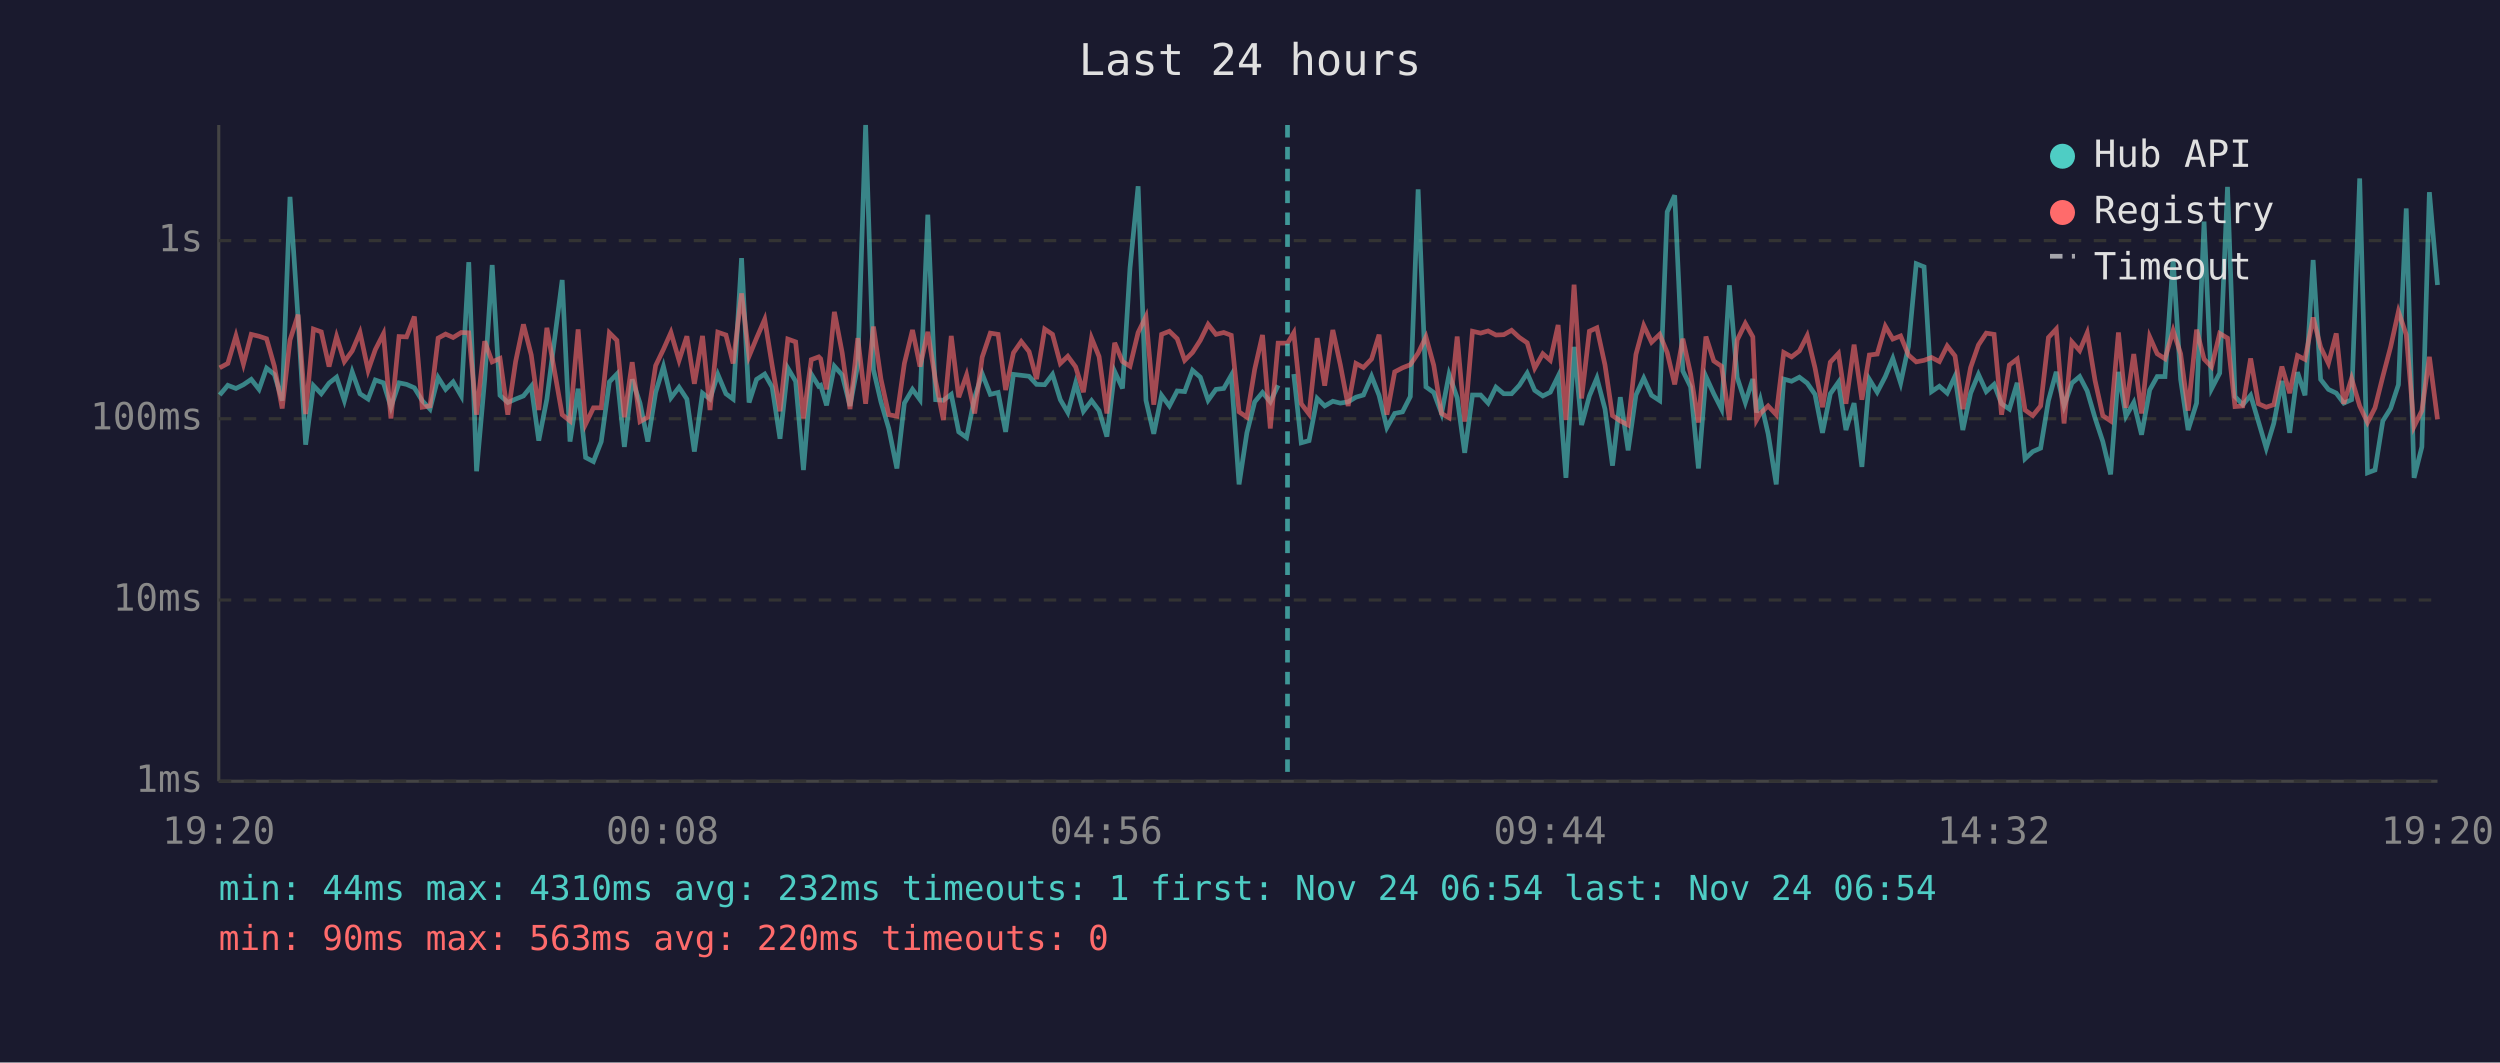
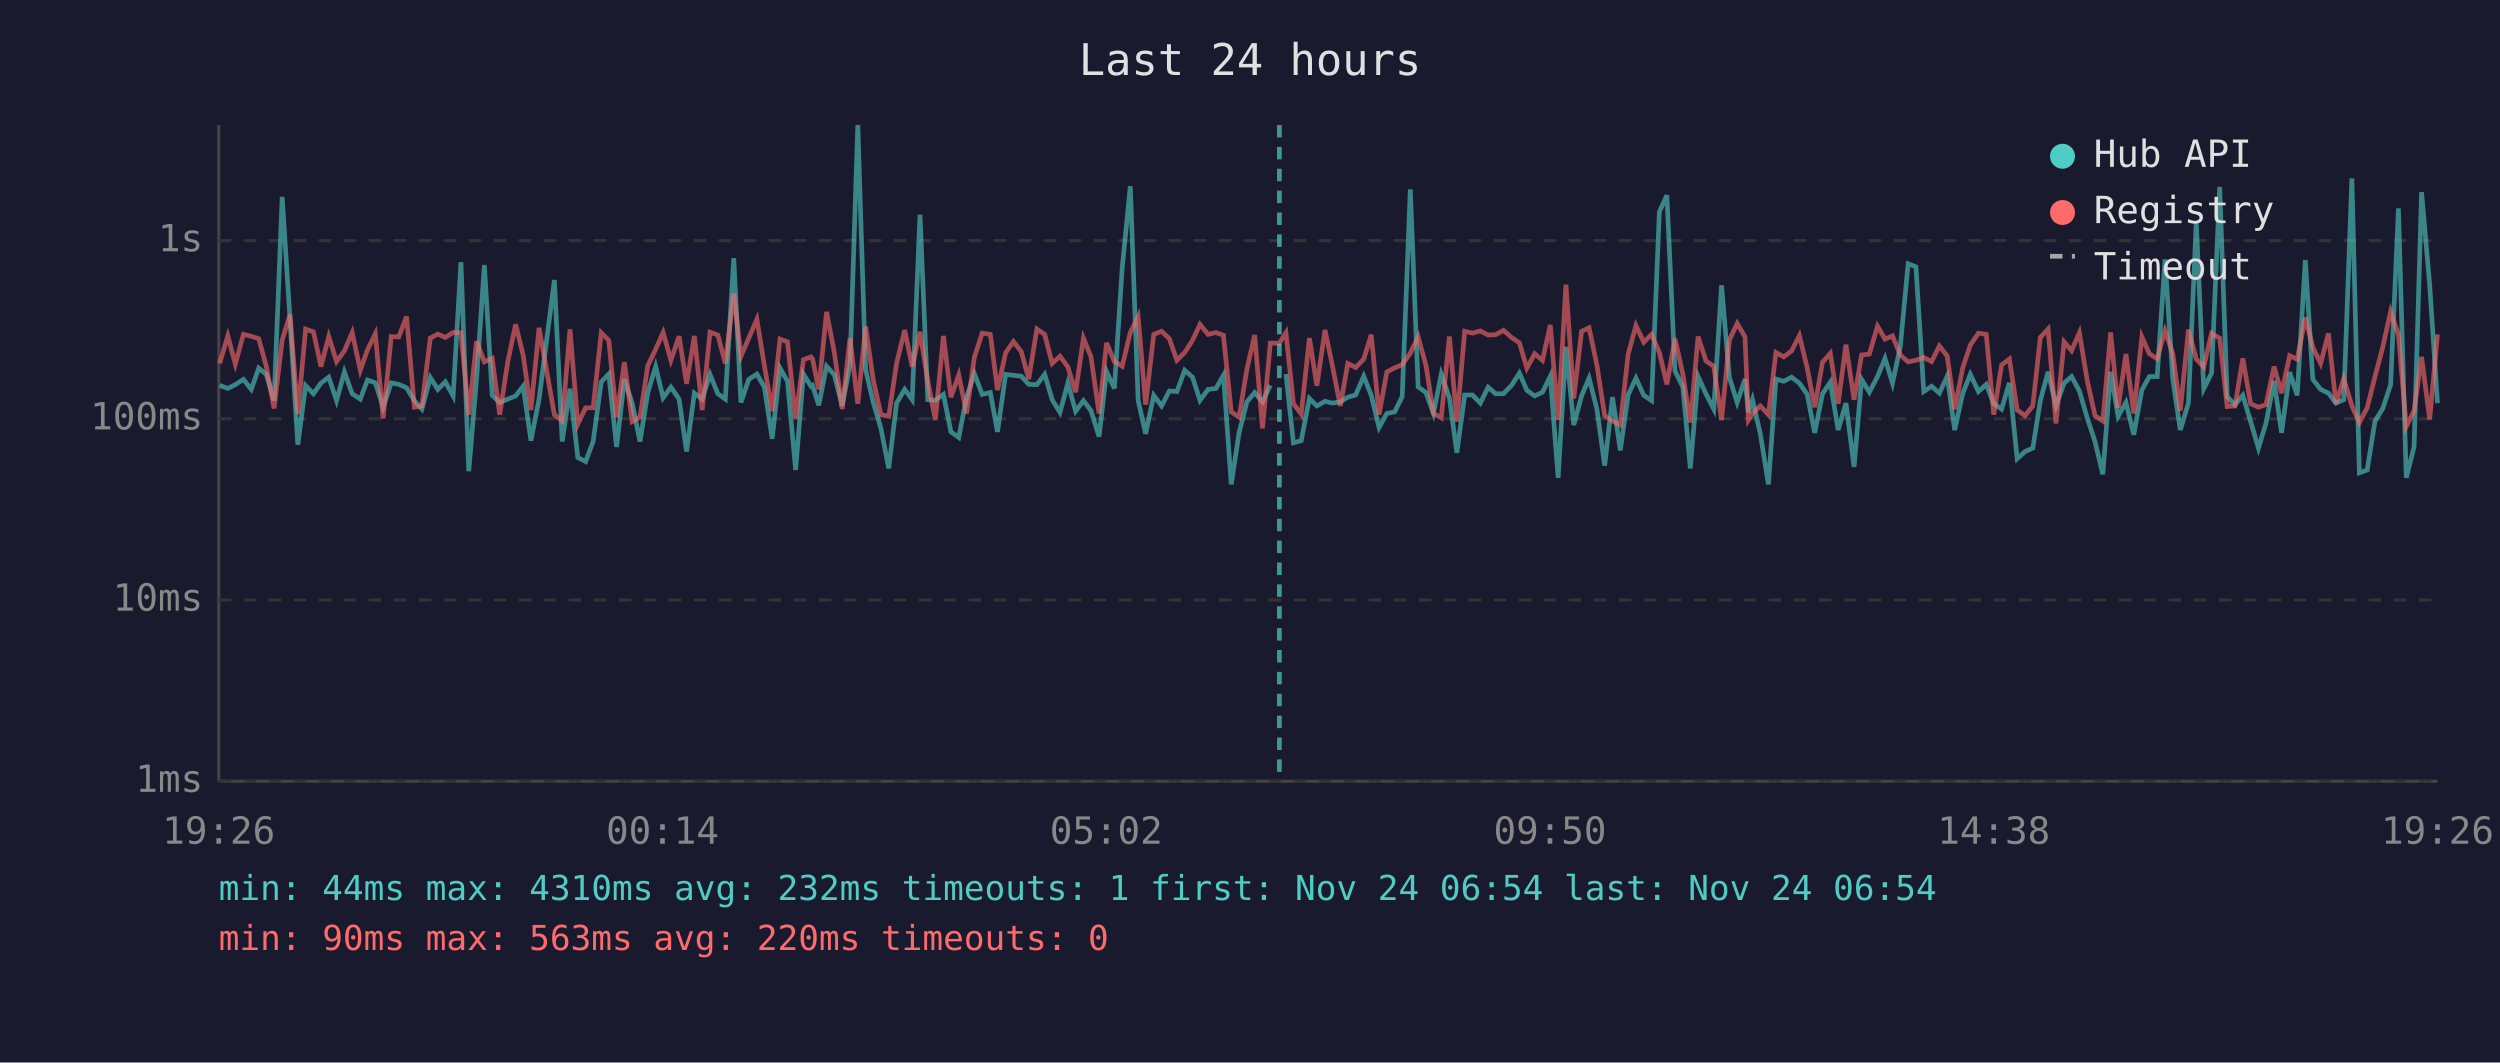
<svg xmlns="http://www.w3.org/2000/svg" viewBox="0 0 800 340" font-family="monospace" font-size="12">
  <rect width="800" height="340" fill="#1a1a2e" />
  <text x="400" y="24" fill="#e0e0e0" font-size="14" text-anchor="middle">Last 24 hours</text>
  <line x1="70" y1="40" x2="70" y2="250" stroke="#444" stroke-width="1" />
  <line x1="70" y1="250" x2="780" y2="250" stroke="#444" stroke-width="1" />
  <line x1="70" y1="250" x2="780" y2="250" stroke="#333" stroke-width="1" stroke-dasharray="4" />
  <text x="65" y="250" fill="#888" text-anchor="end" dominant-baseline="middle">1ms</text>
  <line x1="70" y1="192" x2="780" y2="192" stroke="#333" stroke-width="1" stroke-dasharray="4" />
  <text x="65" y="192" fill="#888" text-anchor="end" dominant-baseline="middle">10ms</text>
  <line x1="70" y1="134" x2="780" y2="134" stroke="#333" stroke-width="1" stroke-dasharray="4" />
  <text x="65" y="134" fill="#888" text-anchor="end" dominant-baseline="middle">100ms</text>
  <line x1="70" y1="77" x2="780" y2="77" stroke="#333" stroke-width="1" stroke-dasharray="4" />
  <text x="65" y="77" fill="#888" text-anchor="end" dominant-baseline="middle">1s</text>
-   <text x="70" y="270" fill="#888" text-anchor="middle">19:20</text>
-   <text x="212" y="270" fill="#888" text-anchor="middle">00:08</text>
-   <text x="354" y="270" fill="#888" text-anchor="middle">04:56</text>
-   <text x="496" y="270" fill="#888" text-anchor="middle">09:44</text>
-   <text x="638" y="270" fill="#888" text-anchor="middle">14:32</text>
-   <text x="780" y="270" fill="#888" text-anchor="middle">19:20</text>
-   <polyline points="70.3,126.4 72.9,123.3 75.5,124.3 77.9,123.1 80.4,121.4 82.9,124.6 85.3,117.8 87.8,119.8 90.3,128.2 92.8,63.0 95.4,102.2 97.8,142.3 100.3,123.4 102.8,126.0 105.3,122.6 107.7,120.7 110.2,128.2 112.7,119.0 115.2,126.0 117.8,127.7 120.1,121.6 122.7,122.5 125.1,130.3 127.7,122.5 130.1,123.0 132.6,124.1 135.1,128.2 137.6,130.9 140.2,120.8 142.6,124.6 145.0,122.2 147.6,126.7 150.0,83.9 152.5,150.8 155.1,121.4 157.5,84.8 160.0,126.5 162.5,128.8 165.0,127.7 167.5,126.7 170.0,123.6 172.4,141.0 175.0,127.7 179.9,89.6 182.4,141.3 185.0,124.4 187.4,146.4 189.9,147.7 192.4,141.3 195.0,122.2 197.4,119.7 199.8,143.0 202.3,121.4 204.8,129.0 207.3,141.3 209.8,125.6 212.3,117.3 214.7,127.3 217.3,123.9 219.8,127.7 222.2,144.5 224.8,125.8 227.2,127.7 229.7,119.8 232.3,126.0 234.6,127.7 237.3,82.6 239.7,128.8 242.1,121.4 244.7,119.7 247.1,123.9 249.6,140.4 252.1,117.8 254.6,122.0 257.1,150.4 259.6,119.7 262.0,123.6 262.6,123.3 264.5,129.7 267.0,117.2 269.5,120.0 272.0,129.9 274.5,116.7 277.0,40.0 279.5,118.3 281.9,128.6 284.4,137.1 287.0,149.9 289.4,129.0 292.0,124.6 294.4,127.9 296.9,68.7 299.4,127.9 301.9,128.1 304.4,126.2 306.8,138.2 309.3,140.0 311.9,127.1 314.3,119.6 316.9,126.2 319.4,125.6 321.8,138.2 324.3,119.8 326.8,120.1 329.3,120.4 331.7,123.0 334.3,123.1 336.8,119.8 339.3,127.9 341.7,132.0 344.2,122.6 346.7,131.6 349.3,128.2 351.7,131.4 354.2,139.7 356.7,118.9 359.2,124.3 361.6,85.8 364.2,59.6 366.7,128.1 369.2,138.8 371.7,126.5 374.2,129.9 376.7,125.1 379.1,125.3 381.6,118.5 384.1,120.7 386.6,128.1 389.1,124.6 391.6,124.3 394.0,120.1 396.5,155.0 399.0,138.5 401.5,128.6 404.0,125.6 406.5,128.6 409.0,123.3" fill="none" stroke="#4ecdc4" stroke-width="1.5" opacity="0.6" />
-   <polyline points="414.0,119.7 416.4,141.7 418.9,141.0 421.5,127.5 423.9,129.9 426.5,128.4 428.9,129.0 431.4,128.6 433.9,127.1 436.3,126.4 438.9,120.4 441.3,126.5 443.8,136.8 446.3,132.3 448.8,131.8 451.3,126.9 453.8,60.6 456.3,123.8 458.8,125.6 461.3,132.3 463.7,119.8 466.3,127.3 468.7,144.9 471.2,126.4 473.8,126.4 476.2,129.0 478.7,123.9 481.2,126.0 483.7,126.0 486.2,123.3 488.7,119.4 491.1,124.9 493.7,126.7 496.1,125.5 498.6,120.4 501.1,152.9 503.7,111.0 506.1,136.0 508.6,126.7 511.0,121.0 513.6,130.9 516.0,149.0 518.5,127.1 521.0,144.1 523.5,126.4 526.0,121.0 528.5,126.5 531.1,128.2 533.5,67.8 535.9,62.5 538.5,118.7 541.0,123.8 543.5,149.9 545.9,120.5 548.4,126.0 550.9,130.9 553.4,91.3 555.9,120.8 558.5,128.8 560.9,121.3 562.1,132.0 563.3,127.9 565.8,138.8 568.4,155.0 570.8,121.3 573.3,122.0 575.8,120.7 578.3,122.6 580.8,126.2 583.2,138.5 585.7,126.0 588.3,122.3 590.7,137.6 593.3,129.0 595.8,149.4 598.2,121.4 600.7,125.5 603.3,120.5 605.7,114.7 608.2,122.6 610.7,110.9 613.2,84.4 615.7,85.4 618.1,125.3 620.6,123.6 623.1,125.8 625.6,120.4 628.1,137.6 630.6,125.8 633.1,119.8 635.6,125.3 638.1,123.0 640.5,129.2 643.0,130.9 645.5,122.5 648.0,146.8 650.5,144.5 653.0,143.4 655.5,128.2 658.0,119.0 660.5,129.9 663.0,122.6 665.5,120.5 667.9,125.1 670.4,133.7 672.9,141.3 675.4,151.8 677.9,119.0 680.3,133.2 682.8,128.8 685.3,139.1 687.9,124.8 690.3,120.5 692.8,120.5 695.4,83.0 697.8,121.4 700.2,137.6 702.9,129.0 705.3,70.9 707.7,124.4 710.3,119.4 712.8,59.8 715.2,126.9 717.7,129.5 720.2,126.5 722.7,134.9 725.2,143.4 727.6,135.5 730.2,121.9 732.7,138.5 735.2,119.1 737.6,126.5 740.2,83.2 742.6,121.4 745.1,124.6 747.6,125.8 750.0,129.0 752.5,127.9 755.1,57.1 757.6,151.3 760.0,150.4 762.5,134.7 765.0,130.7 767.5,123.1 770.0,66.7 772.5,152.9 775.0,143.0 777.4,61.5 780.0,91.2" fill="none" stroke="#4ecdc4" stroke-width="1.5" opacity="0.6" />
-   <polyline points="70.3,117.7 72.9,116.3 75.5,107.5 77.9,116.5 80.4,107.0 82.9,107.6 85.3,108.4 87.8,117.2 90.3,130.7 92.8,108.8 95.4,100.7 97.8,132.5 100.3,105.3 102.8,106.2 105.3,117.3 107.7,107.7 110.2,115.7 112.7,112.3 115.2,106.4 117.8,118.5 120.1,111.9 122.7,106.8 125.1,133.9 127.7,107.7 130.1,107.8 132.6,101.3 135.1,130.3 137.6,129.9 140.2,108.2 142.6,106.9 145.0,108.0 147.6,106.4 150.0,106.5 152.5,132.7 155.1,109.2 157.5,115.8 160.0,114.7 162.5,132.7 165.0,115.7 167.5,103.8 170.0,113.6 172.4,131.2 175.0,104.9 179.9,132.7 182.4,134.7 185.0,105.4 187.4,135.7 189.9,130.5 192.4,130.5 195.0,106.5 197.4,108.9 199.8,133.5 202.3,115.9 204.8,134.9 207.3,133.5 209.8,117.0 212.3,111.8 214.7,106.4 217.3,115.3 219.8,107.6 222.2,122.8 224.8,107.5 227.2,131.2 229.7,106.3 232.3,107.2 234.6,116.3 237.3,93.9 239.7,114.0 242.1,108.2 244.7,102.2 247.1,117.0 249.6,131.6 252.1,108.5 254.6,109.4 257.1,133.9 259.6,115.1 262.0,114.2 262.6,114.8 264.5,124.6 267.0,99.8 269.5,112.9 272.0,130.9 274.5,108.2 277.0,129.2 279.5,104.5 281.9,121.3 284.4,132.7 287.0,133.2 289.4,116.3 292.0,105.6 294.4,117.3 296.9,106.2 299.4,122.0 301.9,134.4 304.4,107.5 306.8,127.1 309.3,120.0 311.9,132.3 314.3,114.3 316.9,106.6 319.4,107.0 321.8,124.8 324.3,112.9 326.8,109.3 329.3,112.5 331.7,121.3 334.3,105.3 336.8,107.0 339.3,116.3 341.7,114.0 344.2,117.4 346.7,125.5 349.3,108.2 351.7,114.1 354.2,132.3 356.7,109.7 359.2,115.7 361.6,117.2 364.2,106.4 366.7,101.3 369.2,129.5 371.7,107.0 374.2,106.0 376.7,108.4 379.1,115.3 381.6,112.8 384.1,108.9 386.6,103.8 389.1,107.0 391.6,106.4 394.0,107.3 396.5,131.8 399.0,133.5 401.5,118.2 404.0,107.2 406.5,137.1 409.0,109.8 412.0,109.8 414.0,106.5 416.4,129.2 418.9,132.5 421.5,108.2 423.9,123.4 426.5,105.6 428.9,116.7 431.4,129.9 433.9,116.3 436.3,117.6 438.9,114.9 441.3,107.1 443.8,132.7 446.3,119.0 448.8,117.7 451.3,116.7 453.8,113.0 456.3,107.8 458.8,116.9 461.3,132.3 463.7,133.7 466.3,107.7 468.7,134.9 471.2,106.0 473.8,106.6 476.2,105.9 478.7,107.2 481.2,107.1 483.7,105.7 486.2,108.0 488.7,109.7 491.1,117.8 493.7,113.2 496.1,115.3 498.6,104.0 501.1,134.4 503.7,91.1 506.1,127.5 508.6,106.0 511.0,104.9 513.6,116.8 516.0,133.0 518.5,134.7 521.0,136.0 523.5,113.4 526.0,104.2 528.5,109.5 531.1,107.0 533.5,112.8 535.9,123.0 538.5,108.4 541.0,119.7 543.5,135.2 545.9,107.7 548.4,115.5 550.9,117.2 553.4,134.4 555.9,108.8 558.5,103.5 560.9,107.8 562.1,134.4 563.3,132.3 565.8,129.9 568.4,132.7 570.8,112.8 573.3,114.2 575.8,112.3 578.3,107.4 580.8,117.7 583.2,130.3 585.7,115.9 588.3,113.1 590.7,129.2 593.3,110.3 595.8,127.9 598.2,113.6 600.7,113.3 603.3,104.4 605.7,108.5 608.2,107.5 610.7,113.6 613.2,115.8 615.7,115.3 618.1,114.4 620.6,115.7 623.1,110.7 625.6,113.9 628.1,130.9 630.6,117.6 633.1,110.4 635.6,106.6 638.1,107.0 640.5,132.7 643.0,116.8 645.5,114.9 648.0,131.2 650.5,133.0 653.0,129.9 655.5,108.0 658.0,105.3 660.5,135.5 663.0,109.4 665.5,112.2 667.9,106.5 670.4,121.7 672.9,133.0 675.4,134.7 677.9,106.4 680.3,130.5 682.8,113.3 685.3,132.3 687.9,107.8 690.3,113.2 692.8,114.8 695.4,105.8 697.8,113.2 700.2,131.4 702.9,105.5 705.3,114.9 707.7,117.4 710.3,106.7 712.8,108.2 715.2,130.1 717.7,129.9 720.2,114.7 722.7,129.2 725.2,130.3 727.6,129.5 730.2,117.3 732.7,125.8 735.2,113.8 737.6,115.0 740.2,101.6 742.6,111.1 745.1,116.3 747.6,106.7 750.0,129.2 752.5,121.1 755.1,129.9 757.6,135.2 760.0,130.5 762.5,120.5 765.0,111.0 767.5,99.7 770.0,107.1 772.5,136.5 775.0,131.4 777.4,114.2 780.0,134.2" fill="none" stroke="#ff6b6b" stroke-width="1.5" opacity="0.6" />
-   <line x1="412.0" y1="40" x2="412.0" y2="250" stroke="#4ecdc4" stroke-width="1.5" stroke-dasharray="4,3" opacity="0.7" />
+   <text x="70" y="270" fill="#888" text-anchor="middle">19:26</text>
+   <text x="212" y="270" fill="#888" text-anchor="middle">00:14</text>
+   <text x="354" y="270" fill="#888" text-anchor="middle">05:02</text>
+   <text x="496" y="270" fill="#888" text-anchor="middle">09:50</text>
+   <text x="638" y="270" fill="#888" text-anchor="middle">14:38</text>
+   <text x="780" y="270" fill="#888" text-anchor="middle">19:26</text>
+   <polyline points="70.3,123.3 72.9,124.3 75.3,123.1 77.9,121.4 80.4,124.6 82.8,117.8 85.2,119.8 87.7,128.2 90.3,63.0 92.8,102.2 95.3,142.3 97.8,123.4 100.3,126.0 102.7,122.6 105.2,120.7 107.7,128.2 110.2,119.0 112.7,126.0 115.3,127.7 117.6,121.6 120.1,122.5 122.6,130.3 125.2,122.5 127.6,123.0 130.1,124.1 132.6,128.2 135.0,130.9 137.7,120.8 140.1,124.6 142.5,122.2 145.0,126.7 147.5,83.9 150.0,150.8 152.5,121.4 155.0,84.8 157.5,126.5 159.9,128.8 162.5,127.7 165.0,126.7 167.4,123.6 169.9,141.0 172.5,127.7 177.4,89.6 179.9,141.3 182.4,124.4 184.9,146.4 187.4,147.7 189.8,141.3 192.4,122.2 194.8,119.7 197.3,143.0 199.8,121.4 202.3,129.0 204.8,141.3 207.3,125.6 209.8,117.3 212.2,127.3 214.7,123.9 217.3,127.7 219.7,144.5 222.2,125.8 224.7,127.7 227.2,119.8 229.7,126.0 232.1,127.7 234.8,82.6 237.1,128.8 239.6,121.4 242.2,119.7 244.6,123.9 247.1,140.4 249.6,117.8 252.0,122.0 254.6,150.4 257.1,119.7 259.5,123.6 260.0,123.3 262.0,129.7 264.5,117.2 267.0,120.0 269.5,129.9 272.0,116.7 274.5,40.0 277.0,118.3 279.4,128.6 281.9,137.1 284.4,149.9 286.9,129.0 289.5,124.6 291.9,127.9 294.4,68.7 296.9,127.9 299.3,128.1 301.9,126.2 304.3,138.2 306.8,140.0 309.3,127.1 311.8,119.6 314.3,126.2 316.9,125.6 319.2,138.2 321.8,119.8 324.3,120.1 326.8,120.4 329.2,123.0 331.8,123.1 334.3,119.8 336.7,127.9 339.2,132.0 341.7,122.6 344.2,131.6 346.7,128.2 349.1,131.4 351.7,139.7 354.1,118.9 356.6,124.3 359.1,85.8 361.7,59.6 364.2,128.1 366.6,138.8 369.2,126.5 371.7,129.9 374.2,125.1 376.6,125.3 379.1,118.5 381.6,120.7 384.0,128.1 386.6,124.6 389.1,124.3 391.5,120.1 394.0,155.0 396.5,138.5 399.0,128.6 401.5,125.6 404.0,128.6 406.5,123.3" fill="none" stroke="#4ecdc4" stroke-width="1.5" opacity="0.6" />
+   <polyline points="411.5,119.7 413.9,141.7 416.4,141.0 419.0,127.5 421.4,129.9 424.0,128.4 426.3,129.0 428.9,128.6 431.3,127.1 433.8,126.4 436.4,120.4 438.8,126.5 441.3,136.8 443.8,132.3 446.3,131.8 448.7,126.9 451.3,60.6 453.8,123.8 456.3,125.6 458.7,132.3 461.2,119.8 463.8,127.3 466.2,144.9 468.7,126.4 471.2,126.4 473.7,129.0 476.2,123.9 478.6,126.0 481.1,126.0 483.7,123.3 486.2,119.4 488.6,124.9 491.1,126.7 493.6,125.5 496.1,120.4 498.6,152.9 501.1,111.0 503.6,136.0 506.1,126.7 508.5,121.0 511.0,130.9 513.5,149.0 516.0,127.1 518.5,144.1 521.0,126.4 523.5,121.0 526.0,126.5 528.5,128.2 531.0,67.8 533.4,62.5 536.0,118.7 538.5,123.8 540.9,149.9 543.4,120.5 545.9,126.0 548.4,130.9 550.9,91.3 553.4,120.8 555.9,128.8 558.4,121.3 559.5,132.0 560.8,127.9 563.3,138.8 565.9,155.0 568.3,121.3 570.8,122.0 573.3,120.7 575.8,122.6 578.3,126.2 580.7,138.5 583.2,126.0 585.7,122.3 588.2,137.6 590.7,129.0 593.3,149.4 595.7,121.4 598.2,125.5 600.8,120.5 603.2,114.7 605.6,122.6 608.1,110.9 610.6,84.4 613.1,85.4 615.6,125.3 618.1,123.6 620.6,125.8 623.1,120.4 625.5,137.6 628.1,125.8 630.5,119.8 633.1,125.3 635.6,123.0 638.0,129.2 640.5,130.9 643.0,122.5 645.5,146.8 648.0,144.5 650.5,143.4 652.9,128.2 655.4,119.0 657.9,129.9 660.5,122.6 662.9,120.5 665.4,125.1 667.9,133.7 670.4,141.3 672.9,151.8 675.4,119.0 677.8,133.2 680.3,128.8 682.8,139.1 685.4,124.8 687.8,120.5 690.3,120.5 692.8,83.0 695.3,121.4 697.7,137.6 700.3,129.0 702.8,70.9 705.2,124.4 707.7,119.4 710.3,59.8 712.7,126.9 715.2,129.5 717.7,126.5 720.2,134.9 722.7,143.4 725.1,135.5 727.7,121.9 730.1,138.5 732.7,119.1 735.1,126.5 737.7,83.2 740.1,121.4 742.6,124.6 745.1,125.8 747.5,129.0 750.0,127.9 752.6,57.1 755.0,151.3 757.5,150.4 760.0,134.7 762.5,130.7 765.0,123.1 767.5,66.7 770.0,152.9 772.5,143.0 774.9,61.5 777.5,91.2 780.0,129.0" fill="none" stroke="#4ecdc4" stroke-width="1.5" opacity="0.6" />
+   <polyline points="70.3,116.3 72.9,107.5 75.3,116.5 77.9,107.0 80.4,107.6 82.8,108.4 85.2,117.2 87.7,130.7 90.3,108.8 92.8,100.7 95.3,132.5 97.8,105.3 100.3,106.2 102.7,117.3 105.2,107.7 107.7,115.7 110.2,112.3 112.7,106.4 115.3,118.5 117.6,111.9 120.1,106.8 122.6,133.9 125.2,107.7 127.6,107.8 130.1,101.3 132.6,130.3 135.0,129.9 137.7,108.2 140.1,106.9 142.5,108.0 145.0,106.4 147.5,106.5 150.0,132.7 152.5,109.2 155.0,115.8 157.5,114.7 159.9,132.7 162.5,115.7 165.0,103.8 167.4,113.6 169.9,131.2 172.5,104.9 177.4,132.7 179.9,134.7 182.4,105.4 184.9,135.7 187.4,130.5 189.8,130.5 192.4,106.5 194.8,108.9 197.3,133.5 199.8,115.9 202.3,134.9 204.8,133.5 207.3,117.0 209.8,111.8 212.2,106.4 214.7,115.3 217.3,107.6 219.7,122.8 222.2,107.5 224.7,131.2 227.2,106.3 229.7,107.2 232.1,116.3 234.8,93.9 237.1,114.0 239.6,108.2 242.2,102.2 244.6,117.0 247.1,131.6 249.6,108.5 252.0,109.4 254.6,133.9 257.1,115.1 259.5,114.2 260.0,114.8 262.0,124.6 264.5,99.8 267.0,112.9 269.5,130.9 272.0,108.2 274.5,129.2 277.0,104.5 279.4,121.3 281.9,132.7 284.4,133.2 286.9,116.3 289.5,105.6 291.9,117.3 294.4,106.2 296.9,122.0 299.3,134.4 301.9,107.5 304.3,127.1 306.8,120.0 309.3,132.3 311.8,114.3 314.3,106.6 316.9,107.0 319.2,124.8 321.8,112.9 324.3,109.3 326.8,112.5 329.2,121.3 331.8,105.3 334.3,107.0 336.7,116.3 339.2,114.0 341.7,117.4 344.2,125.5 346.7,108.2 349.1,114.1 351.7,132.3 354.1,109.7 356.6,115.7 359.1,117.2 361.7,106.4 364.2,101.3 366.6,129.5 369.2,107.0 371.7,106.0 374.2,108.4 376.6,115.3 379.1,112.8 381.6,108.9 384.0,103.8 386.6,107.0 389.1,106.4 391.5,107.3 394.0,131.8 396.5,133.5 399.0,118.2 401.5,107.2 404.0,137.1 406.5,109.8 409.4,109.8 411.5,106.5 413.9,129.2 416.4,132.5 419.0,108.2 421.4,123.4 424.0,105.6 426.3,116.7 428.9,129.9 431.3,116.3 433.8,117.6 436.4,114.9 438.8,107.1 441.3,132.7 443.8,119.0 446.3,117.7 448.7,116.7 451.3,113.0 453.8,107.8 456.3,116.9 458.7,132.3 461.2,133.7 463.8,107.7 466.2,134.9 468.7,106.0 471.2,106.6 473.7,105.9 476.2,107.2 478.6,107.1 481.1,105.7 483.7,108.0 486.2,109.7 488.6,117.8 491.1,113.2 493.6,115.3 496.1,104.0 498.6,134.4 501.1,91.1 503.6,127.5 506.1,106.0 508.5,104.9 511.0,116.8 513.5,133.0 516.0,134.7 518.5,136.0 521.0,113.4 523.5,104.2 526.0,109.5 528.5,107.0 531.0,112.8 533.4,123.0 536.0,108.4 538.5,119.7 540.9,135.2 543.4,107.7 545.9,115.5 548.4,117.2 550.9,134.4 553.4,108.8 555.9,103.5 558.4,107.8 559.5,134.4 560.8,132.3 563.3,129.9 565.9,132.7 568.3,112.8 570.8,114.2 573.3,112.3 575.8,107.4 578.3,117.7 580.7,130.3 583.2,115.9 585.7,113.1 588.2,129.2 590.7,110.3 593.3,127.9 595.7,113.6 598.2,113.3 600.8,104.4 603.2,108.5 605.6,107.5 608.1,113.6 610.6,115.8 613.1,115.3 615.6,114.4 618.1,115.7 620.6,110.7 623.1,113.9 625.5,130.9 628.1,117.6 630.5,110.4 633.1,106.6 635.6,107.0 638.0,132.7 640.5,116.8 643.0,114.9 645.5,131.2 648.0,133.0 650.5,129.9 652.9,108.0 655.4,105.3 657.9,135.5 660.5,109.4 662.9,112.2 665.4,106.5 667.9,121.7 670.4,133.0 672.9,134.7 675.4,106.4 677.8,130.5 680.3,113.3 682.8,132.3 685.4,107.8 687.8,113.2 690.3,114.8 692.8,105.8 695.3,113.2 697.7,131.4 700.3,105.5 702.8,114.9 705.2,117.4 707.7,106.7 710.3,108.2 712.7,130.1 715.2,129.9 717.7,114.7 720.2,129.2 722.7,130.3 725.1,129.5 727.7,117.3 730.1,125.8 732.7,113.8 735.1,115.0 737.7,101.6 740.1,111.1 742.6,116.3 745.1,106.7 747.5,129.2 750.0,121.1 752.6,129.9 755.0,135.2 757.5,130.5 760.0,120.5 762.5,111.0 765.0,99.7 767.5,107.1 770.0,136.5 772.5,131.4 774.9,114.2 777.5,134.2 780.0,107.0" fill="none" stroke="#ff6b6b" stroke-width="1.5" opacity="0.6" />
+   <line x1="409.4" y1="40" x2="409.4" y2="250" stroke="#4ecdc4" stroke-width="1.5" stroke-dasharray="4,3" opacity="0.7" />
  <circle cx="660" cy="50" r="4" fill="#4ecdc4" />
  <text x="670" y="50" fill="#e0e0e0" dominant-baseline="middle">Hub API</text>
  <circle cx="660" cy="68" r="4" fill="#ff6b6b" />
  <text x="670" y="68" fill="#e0e0e0" dominant-baseline="middle">Registry</text>
  <line x1="656" y1="82" x2="664" y2="82" stroke="#e0e0e0" stroke-width="1.5" stroke-dasharray="4,3" opacity="0.7" />
  <text x="670" y="86" fill="#e0e0e0" dominant-baseline="middle">Timeout</text>
  <text x="70" y="288" fill="#4ecdc4" font-size="11">min: 44ms  max: 4310ms  avg: 232ms  timeouts: 1  first: Nov 24 06:54  last: Nov 24 06:54</text>
  <text x="70" y="304" fill="#ff6b6b" font-size="11">min: 90ms  max: 563ms  avg: 220ms  timeouts: 0</text>
</svg>
